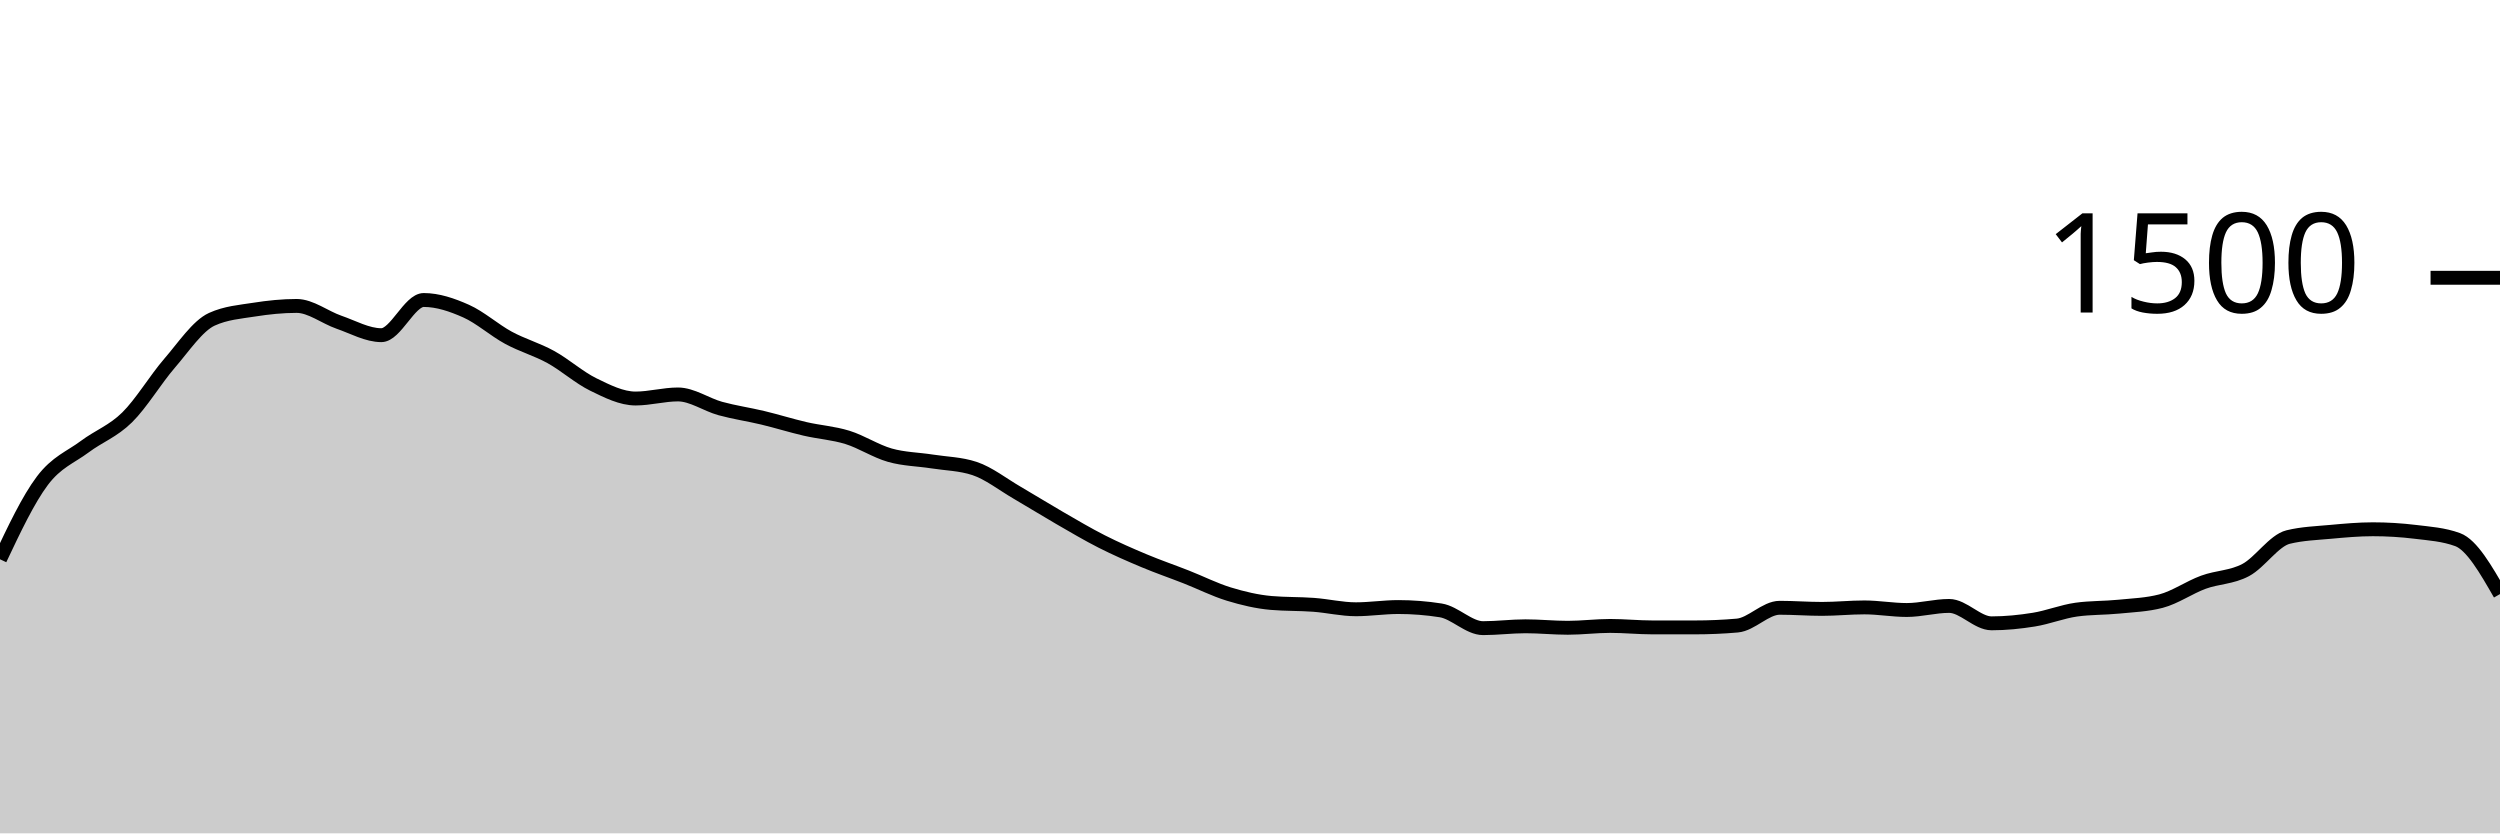
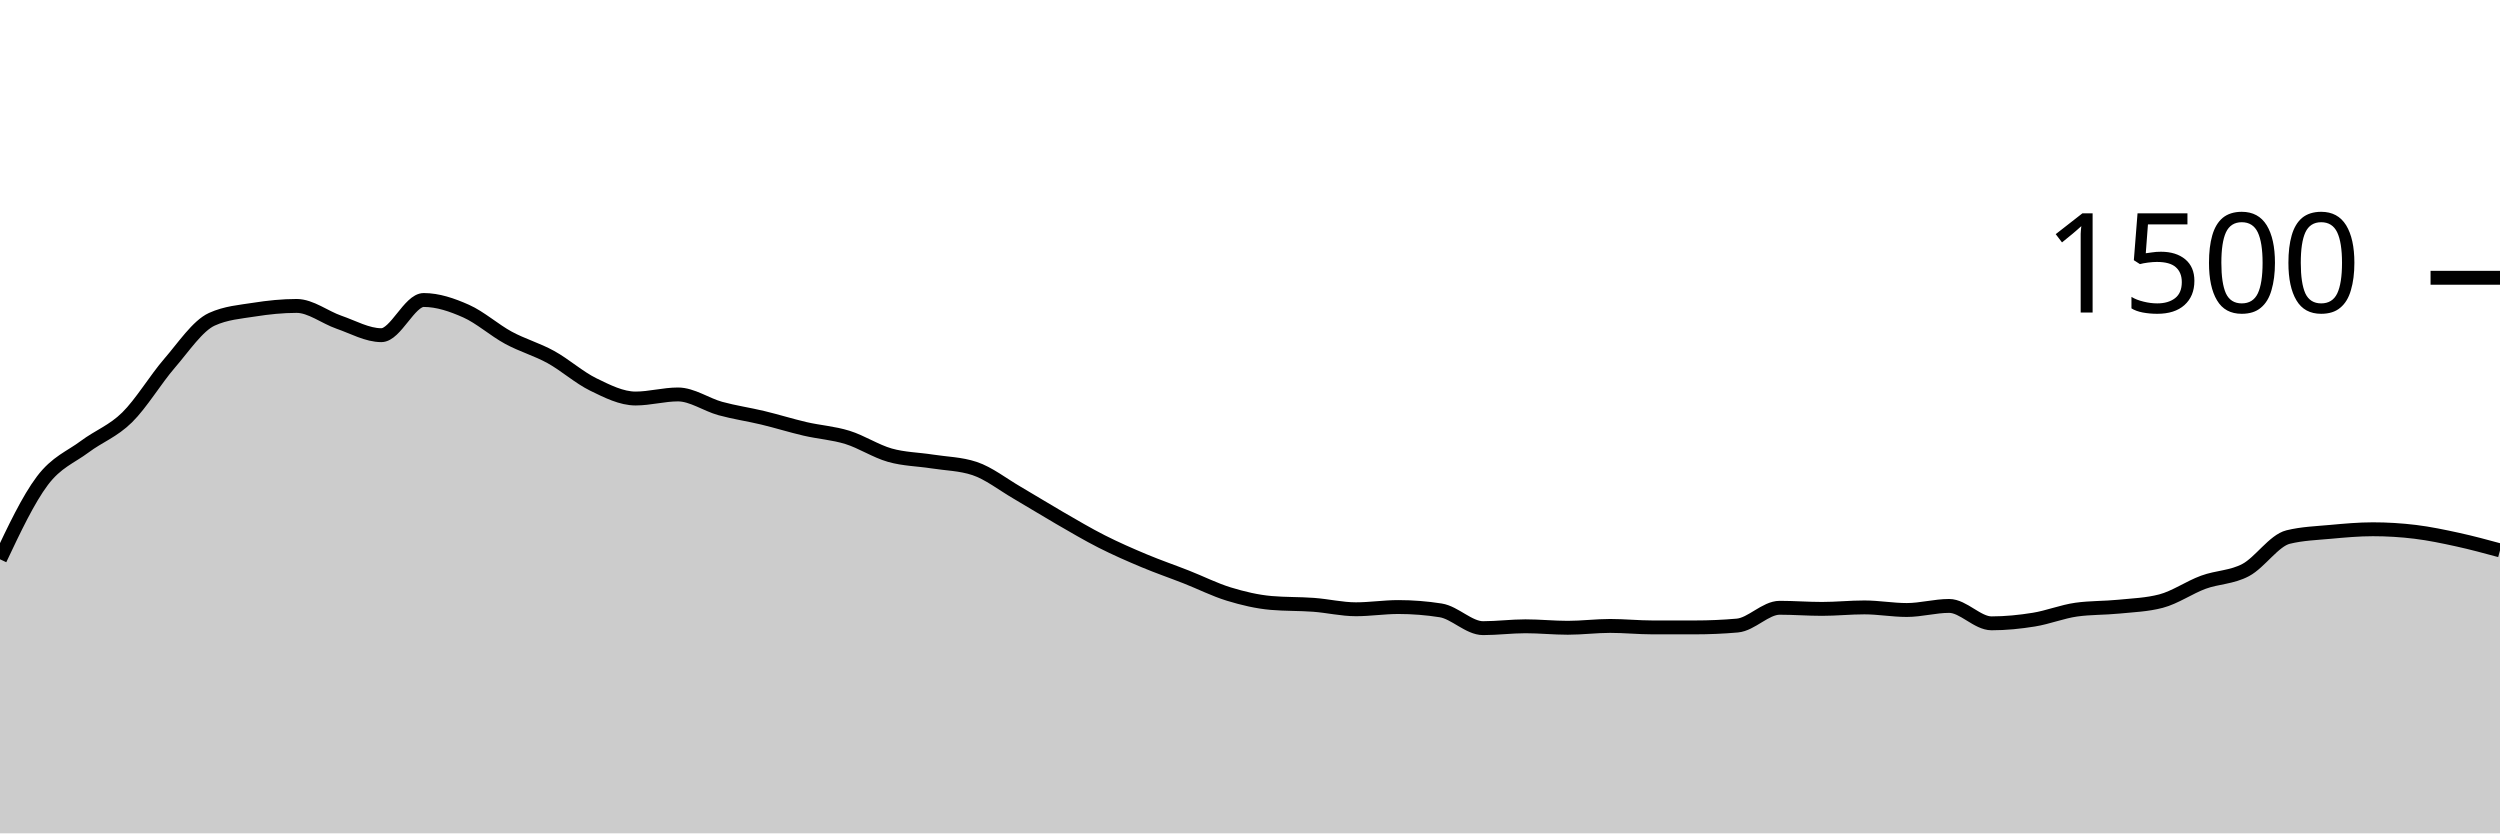
<svg xmlns="http://www.w3.org/2000/svg" viewBox="0 0 180 60">
  <g transform="translate(0,20)">
-     <path class="area" fill="rgba(0, 0, 0, 0.2)" d="M0,20.267C1.017,18.116,2.034,15.964,3.051,14.613C4.068,13.262,5.085,12.92,6.102,12.16C7.119,11.4,8.136,11.053,9.153,10.053C10.169,9.053,11.186,7.338,12.203,6.16C13.22,4.982,14.237,3.449,15.254,2.987C16.271,2.524,17.288,2.453,18.305,2.293C19.322,2.133,20.339,2.027,21.356,2.027C22.373,2.027,23.39,2.849,24.407,3.2C25.424,3.551,26.441,4.133,27.458,4.133C28.475,4.133,29.492,1.6,30.508,1.6C31.525,1.6,32.542,1.947,33.559,2.4C34.576,2.853,35.593,3.769,36.61,4.32C37.627,4.871,38.644,5.147,39.661,5.707C40.678,6.267,41.695,7.182,42.712,7.68C43.729,8.178,44.746,8.693,45.763,8.693C46.78,8.693,47.797,8.4,48.814,8.4C49.831,8.4,50.847,9.133,51.864,9.413C52.881,9.693,53.898,9.836,54.915,10.08C55.932,10.324,56.949,10.644,57.966,10.88C58.983,11.116,60,11.178,61.017,11.493C62.034,11.809,63.051,12.484,64.068,12.773C65.085,13.062,66.102,13.067,67.119,13.227C68.136,13.387,69.153,13.396,70.169,13.733C71.186,14.071,72.203,14.876,73.22,15.467C74.237,16.058,75.254,16.693,76.271,17.28C77.288,17.867,78.305,18.471,79.322,18.987C80.339,19.502,81.356,19.947,82.373,20.373C83.39,20.8,84.407,21.147,85.424,21.547C86.441,21.947,87.458,22.462,88.475,22.773C89.492,23.084,90.508,23.324,91.525,23.413C92.542,23.502,93.559,23.471,94.576,23.547C95.593,23.622,96.61,23.867,97.627,23.867C98.644,23.867,99.661,23.707,100.678,23.707C101.695,23.707,102.712,23.787,103.729,23.947C104.746,24.107,105.763,25.227,106.78,25.227C107.797,25.227,108.814,25.093,109.831,25.093C110.847,25.093,111.864,25.2,112.881,25.2C113.898,25.2,114.915,25.067,115.932,25.067C116.949,25.067,117.966,25.173,118.983,25.173C120,25.173,121.017,25.173,122.034,25.173C123.051,25.173,124.068,25.129,125.085,25.04C126.102,24.951,127.119,23.76,128.136,23.76C129.153,23.76,130.169,23.84,131.186,23.84C132.203,23.84,133.22,23.733,134.237,23.733C135.254,23.733,136.271,23.92,137.288,23.92C138.305,23.92,139.322,23.627,140.339,23.627C141.356,23.627,142.373,24.88,143.39,24.88C144.407,24.88,145.424,24.778,146.441,24.613C147.458,24.449,148.475,24.036,149.492,23.893C150.508,23.751,151.525,23.782,152.542,23.68C153.559,23.578,154.576,23.547,155.593,23.28C156.61,23.013,157.627,22.293,158.644,21.92C159.661,21.547,160.678,21.582,161.695,21.04C162.712,20.498,163.729,18.916,164.746,18.667C165.763,18.418,166.78,18.387,167.797,18.293C168.814,18.2,169.831,18.107,170.847,18.107C171.864,18.107,172.881,18.169,173.898,18.293C174.915,18.418,175.932,18.48,176.949,18.853C177.966,19.227,178.983,21,180,22.773L180,40C178.983,40,177.966,40,176.949,40C175.932,40,174.915,40,173.898,40C172.881,40,171.864,40,170.847,40C169.831,40,168.814,40,167.797,40C166.78,40,165.763,40,164.746,40C163.729,40,162.712,40,161.695,40C160.678,40,159.661,40,158.644,40C157.627,40,156.61,40,155.593,40C154.576,40,153.559,40,152.542,40C151.525,40,150.508,40,149.492,40C148.475,40,147.458,40,146.441,40C145.424,40,144.407,40,143.39,40C142.373,40,141.356,40,140.339,40C139.322,40,138.305,40,137.288,40C136.271,40,135.254,40,134.237,40C133.22,40,132.203,40,131.186,40C130.169,40,129.153,40,128.136,40C127.119,40,126.102,40,125.085,40C124.068,40,123.051,40,122.034,40C121.017,40,120,40,118.983,40C117.966,40,116.949,40,115.932,40C114.915,40,113.898,40,112.881,40C111.864,40,110.847,40,109.831,40C108.814,40,107.797,40,106.78,40C105.763,40,104.746,40,103.729,40C102.712,40,101.695,40,100.678,40C99.661,40,98.644,40,97.627,40C96.61,40,95.593,40,94.576,40C93.559,40,92.542,40,91.525,40C90.508,40,89.492,40,88.475,40C87.458,40,86.441,40,85.424,40C84.407,40,83.39,40,82.373,40C81.356,40,80.339,40,79.322,40C78.305,40,77.288,40,76.271,40C75.254,40,74.237,40,73.22,40C72.203,40,71.186,40,70.169,40C69.153,40,68.136,40,67.119,40C66.102,40,65.085,40,64.068,40C63.051,40,62.034,40,61.017,40C60,40,58.983,40,57.966,40C56.949,40,55.932,40,54.915,40C53.898,40,52.881,40,51.864,40C50.847,40,49.831,40,48.814,40C47.797,40,46.78,40,45.763,40C44.746,40,43.729,40,42.712,40C41.695,40,40.678,40,39.661,40C38.644,40,37.627,40,36.61,40C35.593,40,34.576,40,33.559,40C32.542,40,31.525,40,30.508,40C29.492,40,28.475,40,27.458,40C26.441,40,25.424,40,24.407,40C23.39,40,22.373,40,21.356,40C20.339,40,19.322,40,18.305,40C17.288,40,16.271,40,15.254,40C14.237,40,13.22,40,12.203,40C11.186,40,10.169,40,9.153,40C8.136,40,7.119,40,6.102,40C5.085,40,4.068,40,3.051,40C2.034,40,1.017,40,0,40Z" />
-     <path class="line" stroke="black" fill="none" d="M0,20.267C1.017,18.116,2.034,15.964,3.051,14.613C4.068,13.262,5.085,12.92,6.102,12.16C7.119,11.4,8.136,11.053,9.153,10.053C10.169,9.053,11.186,7.338,12.203,6.16C13.22,4.982,14.237,3.449,15.254,2.987C16.271,2.524,17.288,2.453,18.305,2.293C19.322,2.133,20.339,2.027,21.356,2.027C22.373,2.027,23.39,2.849,24.407,3.2C25.424,3.551,26.441,4.133,27.458,4.133C28.475,4.133,29.492,1.6,30.508,1.6C31.525,1.6,32.542,1.947,33.559,2.4C34.576,2.853,35.593,3.769,36.61,4.32C37.627,4.871,38.644,5.147,39.661,5.707C40.678,6.267,41.695,7.182,42.712,7.68C43.729,8.178,44.746,8.693,45.763,8.693C46.78,8.693,47.797,8.4,48.814,8.4C49.831,8.4,50.847,9.133,51.864,9.413C52.881,9.693,53.898,9.836,54.915,10.08C55.932,10.324,56.949,10.644,57.966,10.88C58.983,11.116,60,11.178,61.017,11.493C62.034,11.809,63.051,12.484,64.068,12.773C65.085,13.062,66.102,13.067,67.119,13.227C68.136,13.387,69.153,13.396,70.169,13.733C71.186,14.071,72.203,14.876,73.22,15.467C74.237,16.058,75.254,16.693,76.271,17.28C77.288,17.867,78.305,18.471,79.322,18.987C80.339,19.502,81.356,19.947,82.373,20.373C83.39,20.8,84.407,21.147,85.424,21.547C86.441,21.947,87.458,22.462,88.475,22.773C89.492,23.084,90.508,23.324,91.525,23.413C92.542,23.502,93.559,23.471,94.576,23.547C95.593,23.622,96.61,23.867,97.627,23.867C98.644,23.867,99.661,23.707,100.678,23.707C101.695,23.707,102.712,23.787,103.729,23.947C104.746,24.107,105.763,25.227,106.78,25.227C107.797,25.227,108.814,25.093,109.831,25.093C110.847,25.093,111.864,25.2,112.881,25.2C113.898,25.2,114.915,25.067,115.932,25.067C116.949,25.067,117.966,25.173,118.983,25.173C120,25.173,121.017,25.173,122.034,25.173C123.051,25.173,124.068,25.129,125.085,25.04C126.102,24.951,127.119,23.76,128.136,23.76C129.153,23.76,130.169,23.84,131.186,23.84C132.203,23.84,133.22,23.733,134.237,23.733C135.254,23.733,136.271,23.92,137.288,23.92C138.305,23.92,139.322,23.627,140.339,23.627C141.356,23.627,142.373,24.88,143.39,24.88C144.407,24.88,145.424,24.778,146.441,24.613C147.458,24.449,148.475,24.036,149.492,23.893C150.508,23.751,151.525,23.782,152.542,23.68C153.559,23.578,154.576,23.547,155.593,23.28C156.61,23.013,157.627,22.293,158.644,21.92C159.661,21.547,160.678,21.582,161.695,21.04C162.712,20.498,163.729,18.916,164.746,18.667C165.763,18.418,166.78,18.387,167.797,18.293C168.814,18.2,169.831,18.107,170.847,18.107C171.864,18.107,172.881,18.169,173.898,18.293C174.915,18.418,175.932,18.48,176.949,18.853C177.966,19.227,178.983,21,180,22.773" />
+     <path class="area" fill="rgba(0, 0, 0, 0.2)" d="M0,20.267C1.017,18.116,2.034,15.964,3.051,14.613C4.068,13.262,5.085,12.92,6.102,12.16C7.119,11.4,8.136,11.053,9.153,10.053C10.169,9.053,11.186,7.338,12.203,6.16C13.22,4.982,14.237,3.449,15.254,2.987C16.271,2.524,17.288,2.453,18.305,2.293C19.322,2.133,20.339,2.027,21.356,2.027C22.373,2.027,23.39,2.849,24.407,3.2C25.424,3.551,26.441,4.133,27.458,4.133C28.475,4.133,29.492,1.6,30.508,1.6C31.525,1.6,32.542,1.947,33.559,2.4C34.576,2.853,35.593,3.769,36.61,4.32C37.627,4.871,38.644,5.147,39.661,5.707C40.678,6.267,41.695,7.182,42.712,7.68C43.729,8.178,44.746,8.693,45.763,8.693C46.78,8.693,47.797,8.4,48.814,8.4C49.831,8.4,50.847,9.133,51.864,9.413C52.881,9.693,53.898,9.836,54.915,10.08C55.932,10.324,56.949,10.644,57.966,10.88C58.983,11.116,60,11.178,61.017,11.493C62.034,11.809,63.051,12.484,64.068,12.773C65.085,13.062,66.102,13.067,67.119,13.227C68.136,13.387,69.153,13.396,70.169,13.733C71.186,14.071,72.203,14.876,73.22,15.467C74.237,16.058,75.254,16.693,76.271,17.28C77.288,17.867,78.305,18.471,79.322,18.987C80.339,19.502,81.356,19.947,82.373,20.373C83.39,20.8,84.407,21.147,85.424,21.547C86.441,21.947,87.458,22.462,88.475,22.773C89.492,23.084,90.508,23.324,91.525,23.413C92.542,23.502,93.559,23.471,94.576,23.547C95.593,23.622,96.61,23.867,97.627,23.867C98.644,23.867,99.661,23.707,100.678,23.707C101.695,23.707,102.712,23.787,103.729,23.947C104.746,24.107,105.763,25.227,106.78,25.227C107.797,25.227,108.814,25.093,109.831,25.093C110.847,25.093,111.864,25.2,112.881,25.2C113.898,25.2,114.915,25.067,115.932,25.067C116.949,25.067,117.966,25.173,118.983,25.173C120,25.173,121.017,25.173,122.034,25.173C123.051,25.173,124.068,25.129,125.085,25.04C126.102,24.951,127.119,23.76,128.136,23.76C129.153,23.76,130.169,23.84,131.186,23.84C132.203,23.84,133.22,23.733,134.237,23.733C135.254,23.733,136.271,23.92,137.288,23.92C138.305,23.92,139.322,23.627,140.339,23.627C141.356,23.627,142.373,24.88,143.39,24.88C144.407,24.88,145.424,24.778,146.441,24.613C147.458,24.449,148.475,24.036,149.492,23.893C150.508,23.751,151.525,23.782,152.542,23.68C153.559,23.578,154.576,23.547,155.593,23.28C156.61,23.013,157.627,22.293,158.644,21.92C159.661,21.547,160.678,21.582,161.695,21.04C162.712,20.498,163.729,18.916,164.746,18.667C165.763,18.418,166.78,18.387,167.797,18.293C168.814,18.2,169.831,18.107,170.847,18.107C171.864,18.107,172.881,18.169,173.898,18.293C174.915,18.418,175.932,18.631,176.949,18.853C177.966,19.076,178.983,19.351,180,19.627L180,40C178.983,40,177.966,40,176.949,40C175.932,40,174.915,40,173.898,40C172.881,40,171.864,40,170.847,40C169.831,40,168.814,40,167.797,40C166.78,40,165.763,40,164.746,40C163.729,40,162.712,40,161.695,40C160.678,40,159.661,40,158.644,40C157.627,40,156.61,40,155.593,40C154.576,40,153.559,40,152.542,40C151.525,40,150.508,40,149.492,40C148.475,40,147.458,40,146.441,40C145.424,40,144.407,40,143.39,40C142.373,40,141.356,40,140.339,40C139.322,40,138.305,40,137.288,40C136.271,40,135.254,40,134.237,40C133.22,40,132.203,40,131.186,40C130.169,40,129.153,40,128.136,40C127.119,40,126.102,40,125.085,40C124.068,40,123.051,40,122.034,40C121.017,40,120,40,118.983,40C117.966,40,116.949,40,115.932,40C114.915,40,113.898,40,112.881,40C111.864,40,110.847,40,109.831,40C108.814,40,107.797,40,106.78,40C105.763,40,104.746,40,103.729,40C102.712,40,101.695,40,100.678,40C99.661,40,98.644,40,97.627,40C96.61,40,95.593,40,94.576,40C93.559,40,92.542,40,91.525,40C90.508,40,89.492,40,88.475,40C87.458,40,86.441,40,85.424,40C84.407,40,83.39,40,82.373,40C81.356,40,80.339,40,79.322,40C78.305,40,77.288,40,76.271,40C75.254,40,74.237,40,73.22,40C72.203,40,71.186,40,70.169,40C69.153,40,68.136,40,67.119,40C66.102,40,65.085,40,64.068,40C63.051,40,62.034,40,61.017,40C60,40,58.983,40,57.966,40C56.949,40,55.932,40,54.915,40C53.898,40,52.881,40,51.864,40C50.847,40,49.831,40,48.814,40C47.797,40,46.78,40,45.763,40C44.746,40,43.729,40,42.712,40C41.695,40,40.678,40,39.661,40C38.644,40,37.627,40,36.61,40C35.593,40,34.576,40,33.559,40C32.542,40,31.525,40,30.508,40C29.492,40,28.475,40,27.458,40C26.441,40,25.424,40,24.407,40C23.39,40,22.373,40,21.356,40C20.339,40,19.322,40,18.305,40C17.288,40,16.271,40,15.254,40C14.237,40,13.22,40,12.203,40C11.186,40,10.169,40,9.153,40C8.136,40,7.119,40,6.102,40C5.085,40,4.068,40,3.051,40C2.034,40,1.017,40,0,40Z" />
+     <path class="line" stroke="black" fill="none" d="M0,20.267C1.017,18.116,2.034,15.964,3.051,14.613C4.068,13.262,5.085,12.92,6.102,12.16C7.119,11.4,8.136,11.053,9.153,10.053C10.169,9.053,11.186,7.338,12.203,6.16C13.22,4.982,14.237,3.449,15.254,2.987C16.271,2.524,17.288,2.453,18.305,2.293C19.322,2.133,20.339,2.027,21.356,2.027C22.373,2.027,23.39,2.849,24.407,3.2C25.424,3.551,26.441,4.133,27.458,4.133C28.475,4.133,29.492,1.6,30.508,1.6C31.525,1.6,32.542,1.947,33.559,2.4C34.576,2.853,35.593,3.769,36.61,4.32C37.627,4.871,38.644,5.147,39.661,5.707C40.678,6.267,41.695,7.182,42.712,7.68C43.729,8.178,44.746,8.693,45.763,8.693C46.78,8.693,47.797,8.4,48.814,8.4C49.831,8.4,50.847,9.133,51.864,9.413C52.881,9.693,53.898,9.836,54.915,10.08C55.932,10.324,56.949,10.644,57.966,10.88C58.983,11.116,60,11.178,61.017,11.493C62.034,11.809,63.051,12.484,64.068,12.773C65.085,13.062,66.102,13.067,67.119,13.227C68.136,13.387,69.153,13.396,70.169,13.733C71.186,14.071,72.203,14.876,73.22,15.467C74.237,16.058,75.254,16.693,76.271,17.28C77.288,17.867,78.305,18.471,79.322,18.987C80.339,19.502,81.356,19.947,82.373,20.373C83.39,20.8,84.407,21.147,85.424,21.547C86.441,21.947,87.458,22.462,88.475,22.773C89.492,23.084,90.508,23.324,91.525,23.413C92.542,23.502,93.559,23.471,94.576,23.547C95.593,23.622,96.61,23.867,97.627,23.867C98.644,23.867,99.661,23.707,100.678,23.707C101.695,23.707,102.712,23.787,103.729,23.947C104.746,24.107,105.763,25.227,106.78,25.227C107.797,25.227,108.814,25.093,109.831,25.093C110.847,25.093,111.864,25.2,112.881,25.2C113.898,25.2,114.915,25.067,115.932,25.067C116.949,25.067,117.966,25.173,118.983,25.173C120,25.173,121.017,25.173,122.034,25.173C123.051,25.173,124.068,25.129,125.085,25.04C126.102,24.951,127.119,23.76,128.136,23.76C129.153,23.76,130.169,23.84,131.186,23.84C132.203,23.84,133.22,23.733,134.237,23.733C135.254,23.733,136.271,23.92,137.288,23.92C138.305,23.92,139.322,23.627,140.339,23.627C141.356,23.627,142.373,24.88,143.39,24.88C144.407,24.88,145.424,24.778,146.441,24.613C147.458,24.449,148.475,24.036,149.492,23.893C150.508,23.751,151.525,23.782,152.542,23.68C153.559,23.578,154.576,23.547,155.593,23.28C156.61,23.013,157.627,22.293,158.644,21.92C159.661,21.547,160.678,21.582,161.695,21.04C162.712,20.498,163.729,18.916,164.746,18.667C165.763,18.418,166.78,18.387,167.797,18.293C168.814,18.2,169.831,18.107,170.847,18.107C171.864,18.107,172.881,18.169,173.898,18.293C174.915,18.418,175.932,18.631,176.949,18.853C177.966,19.076,178.983,19.351,180,19.627" />
    <path class="axis-ceiling" stroke-width="1" stroke="black" fill="none" d="M175,0L180,0" />
    <text class="axis-ceiling-label" font-family="sans-serif" text-anchor="end" font-size="10px" x="170" y="2.5">1500</text>
  </g>
</svg>
